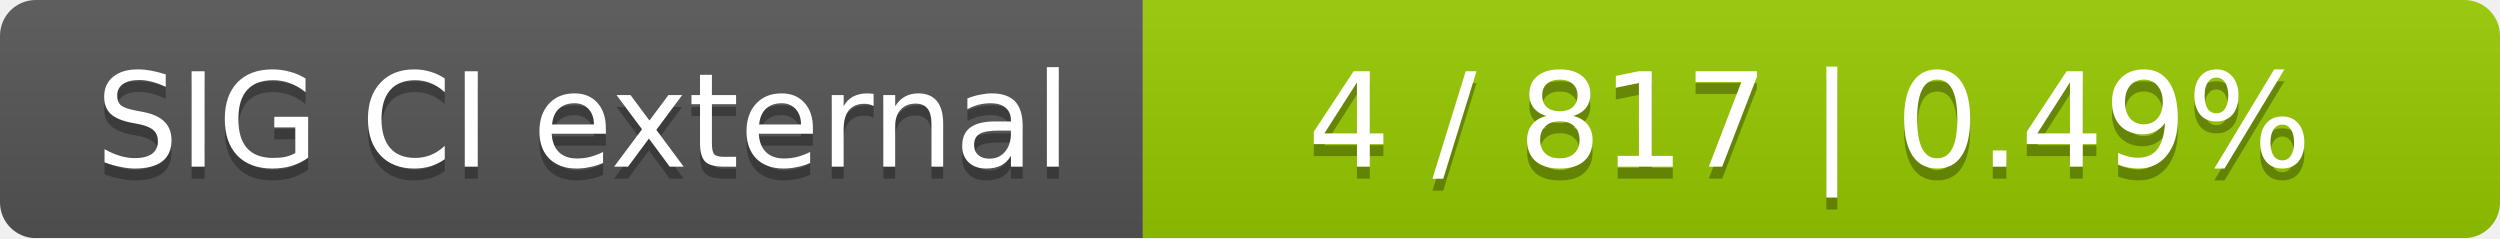
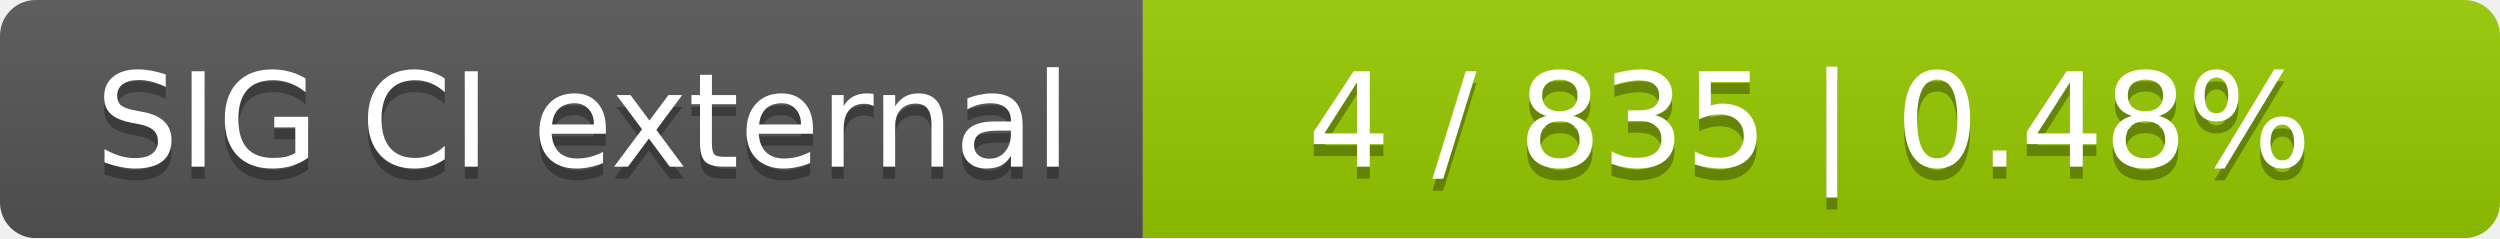
<svg xmlns="http://www.w3.org/2000/svg" width="210" height="20">
  <linearGradient id="smooth" x2="0" y2="100%">
    <stop offset="0" stop-color="#bbb" stop-opacity=".1" />
    <stop offset="1" stop-opacity=".1" />
  </linearGradient>
  <mask id="round">
    <rect width="210" height="20" rx="3" fill="#fff" />
  </mask>
  <g mask="url(#round)">
    <rect width="96" height="20" fill="#555" />
    <rect x="96" width="114" height="20" fill="#97ca00" />
    <rect width="210" height="20" fill="url(#smooth)" />
  </g>
  <g fill="#fff" text-anchor="middle" font-family="DejaVu Sans,Verdana,Geneva,sans-serif" font-size="11">
    <text x="49" y="15" fill="#010101" fill-opacity=".3">SIG CI external</text>
    <text x="49" y="14">SIG CI external</text>
-     <text x="152" y="15" fill="#010101" fill-opacity=".3">4 / 817    |    0.49%</text>
-     <text x="152" y="14">4 / 817    |    0.49%</text>
+     <text x="152" y="15" fill="#010101" fill-opacity=".3">4 / 835    |    0.48%</text>
+     <text x="152" y="14">4 / 835    |    0.48%</text>
  </g>
</svg>
